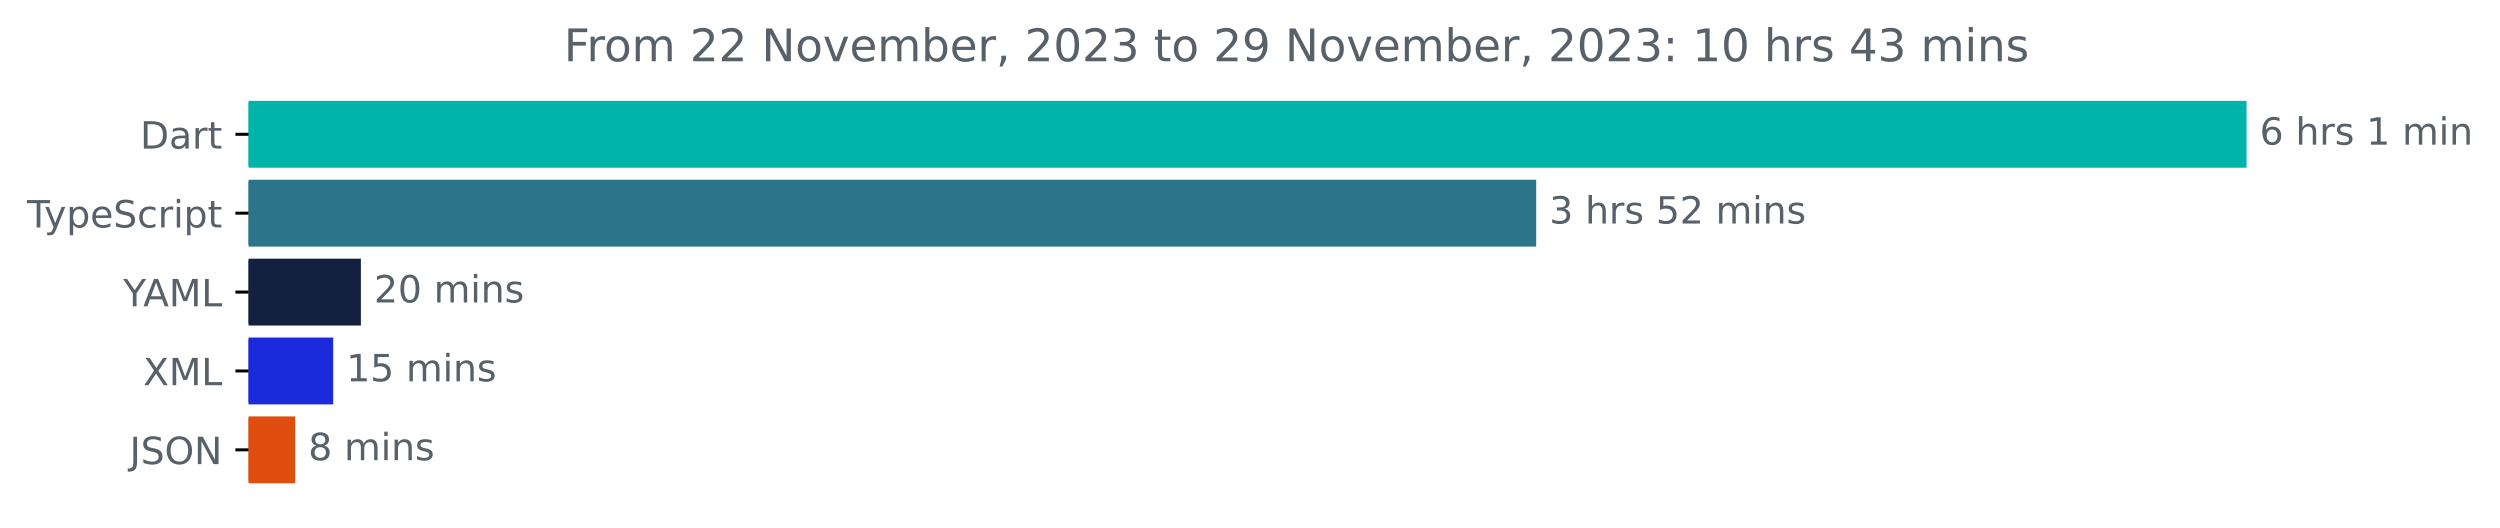
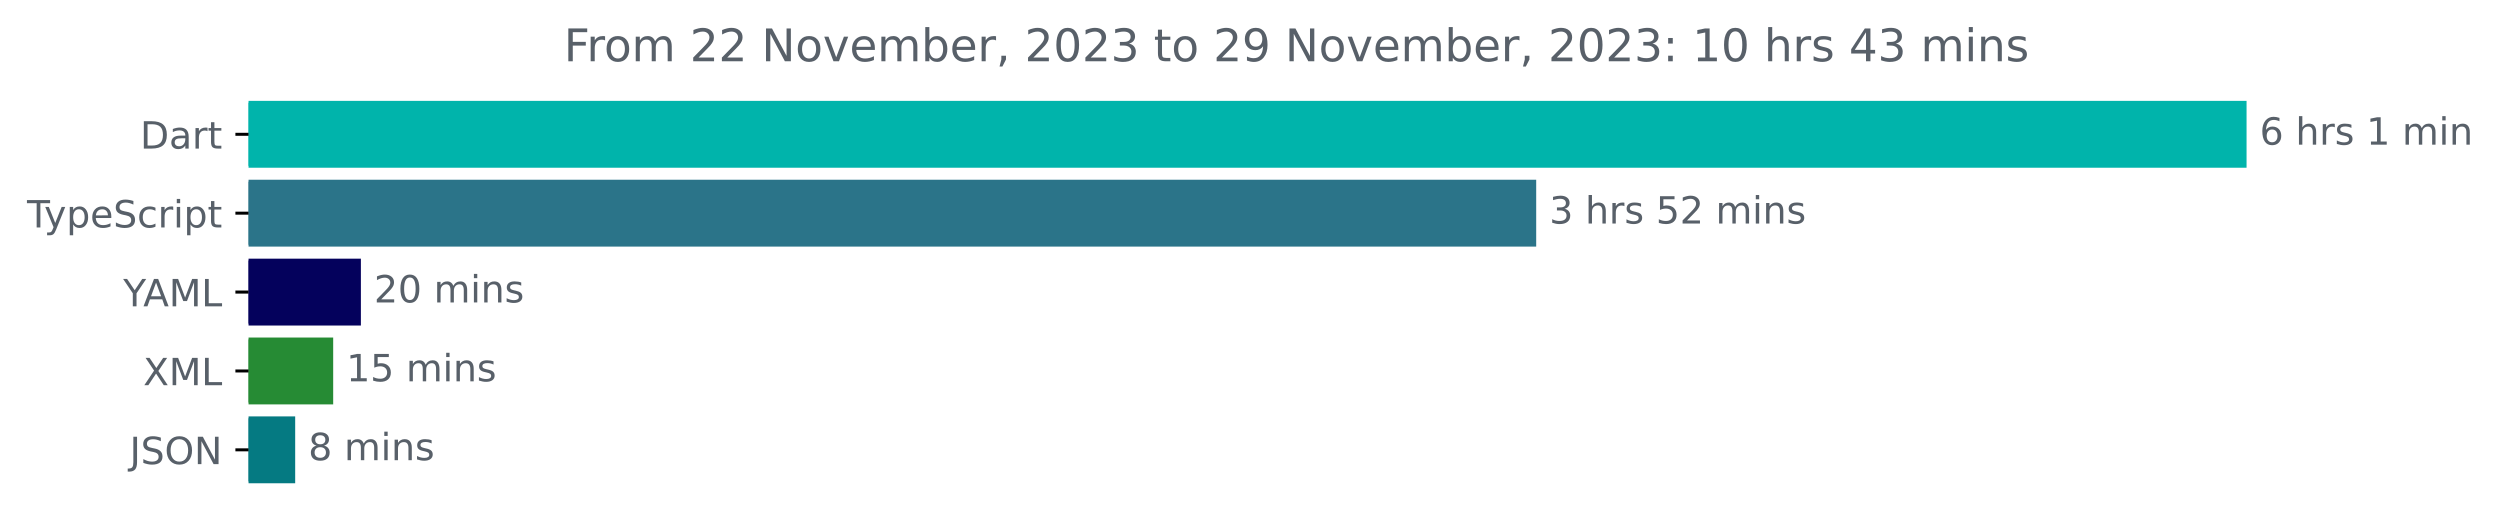
<svg xmlns="http://www.w3.org/2000/svg" xmlns:xlink="http://www.w3.org/1999/xlink" width="665.572pt" height="140.398pt" viewBox="0 0 665.572 140.398" version="1.1">
  <defs>
    <style type="text/css">*{stroke-linejoin: round; stroke-linecap: butt}</style>
  </defs>
  <g id="figure_1">
    <g id="patch_1">
      <path d="M -0 140.398  L 665.572 140.398  L 665.572 0  L -0 0  L -0 140.398  z " style="fill: none" />
    </g>
    <g id="axes_1">
      <g id="patch_2">
-         <path d="M 66.17 27.358  L 597.599 27.358  L 597.599 44.158  L 66.17 44.158  z " clip-path="url(#pd63ff1da1a)" style="fill: #00b4ab; stroke: #00b4ab; stroke-linejoin: miter" />
+         <path d="M 66.17 27.358  L 597.599 27.358  L 597.599 44.158  L 66.17 44.158  z " clip-path="url(#pe7c0196c55)" style="fill: #00b4ab; stroke: #00b4ab; stroke-linejoin: miter" />
      </g>
      <g id="patch_3">
-         <path d="M 66.17 48.358  L 408.478 48.358  L 408.478 65.158  L 66.17 65.158  z " clip-path="url(#pd63ff1da1a)" style="fill: #2b7489; stroke: #2b7489; stroke-linejoin: miter" />
+         <path d="M 66.17 48.358  L 408.478 48.358  L 408.478 65.158  L 66.17 65.158  z " clip-path="url(#pe7c0196c55)" style="fill: #2b7489; stroke: #2b7489; stroke-linejoin: miter" />
      </g>
      <g id="patch_4">
-         <path d="M 66.17 69.358  L 95.579 69.358  L 95.579 86.158  L 66.17 86.158  z " clip-path="url(#pd63ff1da1a)" style="fill: #132140; stroke: #132140; stroke-linejoin: miter" />
+         <path d="M 66.17 69.358  L 95.579 69.358  L 95.579 86.158  L 66.17 86.158  z " clip-path="url(#pe7c0196c55)" style="fill: #04015c; stroke: #04015c; stroke-linejoin: miter" />
      </g>
      <g id="patch_5">
-         <path d="M 66.17 90.358  L 88.203 90.358  L 88.203 107.158  L 66.17 107.158  z " clip-path="url(#pd63ff1da1a)" style="fill: #1b2adb; stroke: #1b2adb; stroke-linejoin: miter" />
+         <path d="M 66.17 90.358  L 88.203 90.358  L 88.203 107.158  L 66.17 107.158  z " clip-path="url(#pe7c0196c55)" style="fill: #268b34; stroke: #268b34; stroke-linejoin: miter" />
      </g>
      <g id="patch_6">
-         <path d="M 66.17 111.358  L 78.085 111.358  L 78.085 128.158  L 66.17 128.158  z " clip-path="url(#pd63ff1da1a)" style="fill: #df4e0e; stroke: #df4e0e; stroke-linejoin: miter" />
+         <path d="M 66.17 111.358  L 78.085 111.358  L 78.085 128.158  L 66.17 128.158  z " clip-path="url(#pe7c0196c55)" style="fill: #057a82; stroke: #057a82; stroke-linejoin: miter" />
      </g>
      <g id="matplotlib.axis_1" />
      <g id="matplotlib.axis_2">
        <g id="ytick_1">
          <g id="line2d_1">
            <defs>
-               <path id="m0a2f909339" d="M 0 0  L -3.5 0  " style="stroke: #000000; stroke-width: 0.8" />
+               <path id="m3f6d13e415" d="M 0 0  L -3.5 0  " style="stroke: #000000; stroke-width: 0.8" />
            </defs>
            <g>
-               <use xlink:href="#m0a2f909339" x="66.17" y="35.758" style="stroke: #000000; stroke-width: 0.8" />
+               <use xlink:href="#m3f6d13e415" x="66.17" y="35.758" style="stroke: #000000; stroke-width: 0.8" />
            </g>
          </g>
          <g id="text_1">
            <g style="fill: #586069" transform="translate(37.31094 39.55734)scale(0.1 -0.1)">
              <defs>
                <path id="DejaVuSans-44" d="M 1259 4147  L 1259 519  L 2022 519  Q 2988 519 3436 956  Q 3884 1394 3884 2338  Q 3884 3275 3436 3711  Q 2988 4147 2022 4147  L 1259 4147  z M 628 4666  L 1925 4666  Q 3281 4666 3915 4102  Q 4550 3538 4550 2338  Q 4550 1131 3912 565  Q 3275 0 1925 0  L 628 0  L 628 4666  z " transform="scale(0.015625)" />
                <path id="DejaVuSans-61" d="M 2194 1759  Q 1497 1759 1228 1600  Q 959 1441 959 1056  Q 959 750 1161 570  Q 1363 391 1709 391  Q 2188 391 2477 730  Q 2766 1069 2766 1631  L 2766 1759  L 2194 1759  z M 3341 1997  L 3341 0  L 2766 0  L 2766 531  Q 2569 213 2275 61  Q 1981 -91 1556 -91  Q 1019 -91 701 211  Q 384 513 384 1019  Q 384 1609 779 1909  Q 1175 2209 1959 2209  L 2766 2209  L 2766 2266  Q 2766 2663 2505 2880  Q 2244 3097 1772 3097  Q 1472 3097 1187 3025  Q 903 2953 641 2809  L 641 3341  Q 956 3463 1253 3523  Q 1550 3584 1831 3584  Q 2591 3584 2966 3190  Q 3341 2797 3341 1997  z " transform="scale(0.015625)" />
                <path id="DejaVuSans-72" d="M 2631 2963  Q 2534 3019 2420 3045  Q 2306 3072 2169 3072  Q 1681 3072 1420 2755  Q 1159 2438 1159 1844  L 1159 0  L 581 0  L 581 3500  L 1159 3500  L 1159 2956  Q 1341 3275 1631 3429  Q 1922 3584 2338 3584  Q 2397 3584 2469 3576  Q 2541 3569 2628 3553  L 2631 2963  z " transform="scale(0.015625)" />
                <path id="DejaVuSans-74" d="M 1172 4494  L 1172 3500  L 2356 3500  L 2356 3053  L 1172 3053  L 1172 1153  Q 1172 725 1289 603  Q 1406 481 1766 481  L 2356 481  L 2356 0  L 1766 0  Q 1100 0 847 248  Q 594 497 594 1153  L 594 3053  L 172 3053  L 172 3500  L 594 3500  L 594 4494  L 1172 4494  z " transform="scale(0.015625)" />
              </defs>
              <use xlink:href="#DejaVuSans-44" />
              <use xlink:href="#DejaVuSans-61" x="77.002" />
              <use xlink:href="#DejaVuSans-72" x="138.281" />
              <use xlink:href="#DejaVuSans-74" x="179.395" />
            </g>
          </g>
        </g>
        <g id="ytick_2">
          <g id="line2d_2">
            <g>
-               <use xlink:href="#m0a2f909339" x="66.17" y="56.758" style="stroke: #000000; stroke-width: 0.8" />
+               <use xlink:href="#m3f6d13e415" x="66.17" y="56.758" style="stroke: #000000; stroke-width: 0.8" />
            </g>
          </g>
          <g id="text_2">
            <g style="fill: #586069" transform="translate(7.2 60.55734)scale(0.1 -0.1)">
              <defs>
                <path id="DejaVuSans-54" d="M -19 4666  L 3928 4666  L 3928 4134  L 2272 4134  L 2272 0  L 1638 0  L 1638 4134  L -19 4134  L -19 4666  z " transform="scale(0.015625)" />
                <path id="DejaVuSans-79" d="M 2059 -325  Q 1816 -950 1584 -1140  Q 1353 -1331 966 -1331  L 506 -1331  L 506 -850  L 844 -850  Q 1081 -850 1212 -737  Q 1344 -625 1503 -206  L 1606 56  L 191 3500  L 800 3500  L 1894 763  L 2988 3500  L 3597 3500  L 2059 -325  z " transform="scale(0.015625)" />
                <path id="DejaVuSans-70" d="M 1159 525  L 1159 -1331  L 581 -1331  L 581 3500  L 1159 3500  L 1159 2969  Q 1341 3281 1617 3432  Q 1894 3584 2278 3584  Q 2916 3584 3314 3078  Q 3713 2572 3713 1747  Q 3713 922 3314 415  Q 2916 -91 2278 -91  Q 1894 -91 1617 61  Q 1341 213 1159 525  z M 3116 1747  Q 3116 2381 2855 2742  Q 2594 3103 2138 3103  Q 1681 3103 1420 2742  Q 1159 2381 1159 1747  Q 1159 1113 1420 752  Q 1681 391 2138 391  Q 2594 391 2855 752  Q 3116 1113 3116 1747  z " transform="scale(0.015625)" />
                <path id="DejaVuSans-65" d="M 3597 1894  L 3597 1613  L 953 1613  Q 991 1019 1311 708  Q 1631 397 2203 397  Q 2534 397 2845 478  Q 3156 559 3463 722  L 3463 178  Q 3153 47 2828 -22  Q 2503 -91 2169 -91  Q 1331 -91 842 396  Q 353 884 353 1716  Q 353 2575 817 3079  Q 1281 3584 2069 3584  Q 2775 3584 3186 3129  Q 3597 2675 3597 1894  z M 3022 2063  Q 3016 2534 2758 2815  Q 2500 3097 2075 3097  Q 1594 3097 1305 2825  Q 1016 2553 972 2059  L 3022 2063  z " transform="scale(0.015625)" />
                <path id="DejaVuSans-53" d="M 3425 4513  L 3425 3897  Q 3066 4069 2747 4153  Q 2428 4238 2131 4238  Q 1616 4238 1336 4038  Q 1056 3838 1056 3469  Q 1056 3159 1242 3001  Q 1428 2844 1947 2747  L 2328 2669  Q 3034 2534 3370 2195  Q 3706 1856 3706 1288  Q 3706 609 3251 259  Q 2797 -91 1919 -91  Q 1588 -91 1214 -16  Q 841 59 441 206  L 441 856  Q 825 641 1194 531  Q 1563 422 1919 422  Q 2459 422 2753 634  Q 3047 847 3047 1241  Q 3047 1584 2836 1778  Q 2625 1972 2144 2069  L 1759 2144  Q 1053 2284 737 2584  Q 422 2884 422 3419  Q 422 4038 858 4394  Q 1294 4750 2059 4750  Q 2388 4750 2728 4690  Q 3069 4631 3425 4513  z " transform="scale(0.015625)" />
                <path id="DejaVuSans-63" d="M 3122 3366  L 3122 2828  Q 2878 2963 2633 3030  Q 2388 3097 2138 3097  Q 1578 3097 1268 2742  Q 959 2388 959 1747  Q 959 1106 1268 751  Q 1578 397 2138 397  Q 2388 397 2633 464  Q 2878 531 3122 666  L 3122 134  Q 2881 22 2623 -34  Q 2366 -91 2075 -91  Q 1284 -91 818 406  Q 353 903 353 1747  Q 353 2603 823 3093  Q 1294 3584 2113 3584  Q 2378 3584 2631 3529  Q 2884 3475 3122 3366  z " transform="scale(0.015625)" />
                <path id="DejaVuSans-69" d="M 603 3500  L 1178 3500  L 1178 0  L 603 0  L 603 3500  z M 603 4863  L 1178 4863  L 1178 4134  L 603 4134  L 603 4863  z " transform="scale(0.015625)" />
              </defs>
              <use xlink:href="#DejaVuSans-54" />
              <use xlink:href="#DejaVuSans-79" x="45.459" />
              <use xlink:href="#DejaVuSans-70" x="104.639" />
              <use xlink:href="#DejaVuSans-65" x="168.115" />
              <use xlink:href="#DejaVuSans-53" x="229.639" />
              <use xlink:href="#DejaVuSans-63" x="293.115" />
              <use xlink:href="#DejaVuSans-72" x="348.096" />
              <use xlink:href="#DejaVuSans-69" x="389.209" />
              <use xlink:href="#DejaVuSans-70" x="416.992" />
              <use xlink:href="#DejaVuSans-74" x="480.469" />
            </g>
          </g>
        </g>
        <g id="ytick_3">
          <g id="line2d_3">
            <g>
-               <use xlink:href="#m0a2f909339" x="66.17" y="77.758" style="stroke: #000000; stroke-width: 0.8" />
+               <use xlink:href="#m3f6d13e415" x="66.17" y="77.758" style="stroke: #000000; stroke-width: 0.8" />
            </g>
          </g>
          <g id="text_3">
            <g style="fill: #586069" transform="translate(32.79688 81.55734)scale(0.1 -0.1)">
              <defs>
                <path id="DejaVuSans-59" d="M -13 4666  L 666 4666  L 1959 2747  L 3244 4666  L 3922 4666  L 2272 2222  L 2272 0  L 1638 0  L 1638 2222  L -13 4666  z " transform="scale(0.015625)" />
                <path id="DejaVuSans-41" d="M 2188 4044  L 1331 1722  L 3047 1722  L 2188 4044  z M 1831 4666  L 2547 4666  L 4325 0  L 3669 0  L 3244 1197  L 1141 1197  L 716 0  L 50 0  L 1831 4666  z " transform="scale(0.015625)" />
                <path id="DejaVuSans-4d" d="M 628 4666  L 1569 4666  L 2759 1491  L 3956 4666  L 4897 4666  L 4897 0  L 4281 0  L 4281 4097  L 3078 897  L 2444 897  L 1241 4097  L 1241 0  L 628 0  L 628 4666  z " transform="scale(0.015625)" />
                <path id="DejaVuSans-4c" d="M 628 4666  L 1259 4666  L 1259 531  L 3531 531  L 3531 0  L 628 0  L 628 4666  z " transform="scale(0.015625)" />
              </defs>
              <use xlink:href="#DejaVuSans-59" />
              <use xlink:href="#DejaVuSans-41" x="53.334" />
              <use xlink:href="#DejaVuSans-4d" x="121.742" />
              <use xlink:href="#DejaVuSans-4c" x="208.021" />
            </g>
          </g>
        </g>
        <g id="ytick_4">
          <g id="line2d_4">
            <g>
-               <use xlink:href="#m0a2f909339" x="66.17" y="98.758" style="stroke: #000000; stroke-width: 0.8" />
+               <use xlink:href="#m3f6d13e415" x="66.17" y="98.758" style="stroke: #000000; stroke-width: 0.8" />
            </g>
          </g>
          <g id="text_4">
            <g style="fill: #586069" transform="translate(38.12031 102.5573)scale(0.1 -0.1)">
              <defs>
                <path id="DejaVuSans-58" d="M 403 4666  L 1081 4666  L 2241 2931  L 3406 4666  L 4084 4666  L 2584 2425  L 4184 0  L 3506 0  L 2194 1984  L 872 0  L 191 0  L 1856 2491  L 403 4666  z " transform="scale(0.015625)" />
              </defs>
              <use xlink:href="#DejaVuSans-58" />
              <use xlink:href="#DejaVuSans-4d" x="68.506" />
              <use xlink:href="#DejaVuSans-4c" x="154.785" />
            </g>
          </g>
        </g>
        <g id="ytick_5">
          <g id="line2d_5">
            <g>
-               <use xlink:href="#m0a2f909339" x="66.17" y="119.758" style="stroke: #000000; stroke-width: 0.8" />
+               <use xlink:href="#m3f6d13e415" x="66.17" y="119.758" style="stroke: #000000; stroke-width: 0.8" />
            </g>
          </g>
          <g id="text_5">
            <g style="fill: #586069" transform="translate(34.51875 123.5573)scale(0.1 -0.1)">
              <defs>
                <path id="DejaVuSans-4a" d="M 628 4666  L 1259 4666  L 1259 325  Q 1259 -519 939 -900  Q 619 -1281 -91 -1281  L -331 -1281  L -331 -750  L -134 -750  Q 284 -750 456 -515  Q 628 -281 628 325  L 628 4666  z " transform="scale(0.015625)" />
                <path id="DejaVuSans-4f" d="M 2522 4238  Q 1834 4238 1429 3725  Q 1025 3213 1025 2328  Q 1025 1447 1429 934  Q 1834 422 2522 422  Q 3209 422 3611 934  Q 4013 1447 4013 2328  Q 4013 3213 3611 3725  Q 3209 4238 2522 4238  z M 2522 4750  Q 3503 4750 4090 4092  Q 4678 3434 4678 2328  Q 4678 1225 4090 567  Q 3503 -91 2522 -91  Q 1538 -91 948 565  Q 359 1222 359 2328  Q 359 3434 948 4092  Q 1538 4750 2522 4750  z " transform="scale(0.015625)" />
                <path id="DejaVuSans-4e" d="M 628 4666  L 1478 4666  L 3547 763  L 3547 4666  L 4159 4666  L 4159 0  L 3309 0  L 1241 3903  L 1241 0  L 628 0  L 628 4666  z " transform="scale(0.015625)" />
              </defs>
              <use xlink:href="#DejaVuSans-4a" />
              <use xlink:href="#DejaVuSans-53" x="29.492" />
              <use xlink:href="#DejaVuSans-4f" x="92.969" />
              <use xlink:href="#DejaVuSans-4e" x="171.68" />
            </g>
          </g>
        </g>
      </g>
      <g id="text_6">
        <g style="fill: #586069" transform="translate(601.5989 38.5175)scale(0.1 -0.1)">
          <defs>
            <path id="DejaVuSans-36" d="M 2113 2584  Q 1688 2584 1439 2293  Q 1191 2003 1191 1497  Q 1191 994 1439 701  Q 1688 409 2113 409  Q 2538 409 2786 701  Q 3034 994 3034 1497  Q 3034 2003 2786 2293  Q 2538 2584 2113 2584  z M 3366 4563  L 3366 3988  Q 3128 4100 2886 4159  Q 2644 4219 2406 4219  Q 1781 4219 1451 3797  Q 1122 3375 1075 2522  Q 1259 2794 1537 2939  Q 1816 3084 2150 3084  Q 2853 3084 3261 2657  Q 3669 2231 3669 1497  Q 3669 778 3244 343  Q 2819 -91 2113 -91  Q 1303 -91 875 529  Q 447 1150 447 2328  Q 447 3434 972 4092  Q 1497 4750 2381 4750  Q 2619 4750 2861 4703  Q 3103 4656 3366 4563  z " transform="scale(0.015625)" />
            <path id="DejaVuSans-20" transform="scale(0.015625)" />
            <path id="DejaVuSans-68" d="M 3513 2113  L 3513 0  L 2938 0  L 2938 2094  Q 2938 2591 2744 2837  Q 2550 3084 2163 3084  Q 1697 3084 1428 2787  Q 1159 2491 1159 1978  L 1159 0  L 581 0  L 581 4863  L 1159 4863  L 1159 2956  Q 1366 3272 1645 3428  Q 1925 3584 2291 3584  Q 2894 3584 3203 3211  Q 3513 2838 3513 2113  z " transform="scale(0.015625)" />
            <path id="DejaVuSans-73" d="M 2834 3397  L 2834 2853  Q 2591 2978 2328 3040  Q 2066 3103 1784 3103  Q 1356 3103 1142 2972  Q 928 2841 928 2578  Q 928 2378 1081 2264  Q 1234 2150 1697 2047  L 1894 2003  Q 2506 1872 2764 1633  Q 3022 1394 3022 966  Q 3022 478 2636 193  Q 2250 -91 1575 -91  Q 1294 -91 989 -36  Q 684 19 347 128  L 347 722  Q 666 556 975 473  Q 1284 391 1588 391  Q 1994 391 2212 530  Q 2431 669 2431 922  Q 2431 1156 2273 1281  Q 2116 1406 1581 1522  L 1381 1569  Q 847 1681 609 1914  Q 372 2147 372 2553  Q 372 3047 722 3315  Q 1072 3584 1716 3584  Q 2034 3584 2315 3537  Q 2597 3491 2834 3397  z " transform="scale(0.015625)" />
            <path id="DejaVuSans-31" d="M 794 531  L 1825 531  L 1825 4091  L 703 3866  L 703 4441  L 1819 4666  L 2450 4666  L 2450 531  L 3481 531  L 3481 0  L 794 0  L 794 531  z " transform="scale(0.015625)" />
            <path id="DejaVuSans-6d" d="M 3328 2828  Q 3544 3216 3844 3400  Q 4144 3584 4550 3584  Q 5097 3584 5394 3201  Q 5691 2819 5691 2113  L 5691 0  L 5113 0  L 5113 2094  Q 5113 2597 4934 2840  Q 4756 3084 4391 3084  Q 3944 3084 3684 2787  Q 3425 2491 3425 1978  L 3425 0  L 2847 0  L 2847 2094  Q 2847 2600 2669 2842  Q 2491 3084 2119 3084  Q 1678 3084 1418 2786  Q 1159 2488 1159 1978  L 1159 0  L 581 0  L 581 3500  L 1159 3500  L 1159 2956  Q 1356 3278 1631 3431  Q 1906 3584 2284 3584  Q 2666 3584 2933 3390  Q 3200 3197 3328 2828  z " transform="scale(0.015625)" />
            <path id="DejaVuSans-6e" d="M 3513 2113  L 3513 0  L 2938 0  L 2938 2094  Q 2938 2591 2744 2837  Q 2550 3084 2163 3084  Q 1697 3084 1428 2787  Q 1159 2491 1159 1978  L 1159 0  L 581 0  L 581 3500  L 1159 3500  L 1159 2956  Q 1366 3272 1645 3428  Q 1925 3584 2291 3584  Q 2894 3584 3203 3211  Q 3513 2838 3513 2113  z " transform="scale(0.015625)" />
          </defs>
          <use xlink:href="#DejaVuSans-36" />
          <use xlink:href="#DejaVuSans-20" x="63.623" />
          <use xlink:href="#DejaVuSans-68" x="95.41" />
          <use xlink:href="#DejaVuSans-72" x="158.789" />
          <use xlink:href="#DejaVuSans-73" x="199.902" />
          <use xlink:href="#DejaVuSans-20" x="252.002" />
          <use xlink:href="#DejaVuSans-31" x="283.789" />
          <use xlink:href="#DejaVuSans-20" x="347.412" />
          <use xlink:href="#DejaVuSans-6d" x="379.199" />
          <use xlink:href="#DejaVuSans-69" x="476.611" />
          <use xlink:href="#DejaVuSans-6e" x="504.395" />
        </g>
      </g>
      <g id="text_7">
        <g style="fill: #586069" transform="translate(412.4784 59.5175)scale(0.1 -0.1)">
          <defs>
            <path id="DejaVuSans-33" d="M 2597 2516  Q 3050 2419 3304 2112  Q 3559 1806 3559 1356  Q 3559 666 3084 287  Q 2609 -91 1734 -91  Q 1441 -91 1130 -33  Q 819 25 488 141  L 488 750  Q 750 597 1062 519  Q 1375 441 1716 441  Q 2309 441 2620 675  Q 2931 909 2931 1356  Q 2931 1769 2642 2001  Q 2353 2234 1838 2234  L 1294 2234  L 1294 2753  L 1863 2753  Q 2328 2753 2575 2939  Q 2822 3125 2822 3475  Q 2822 3834 2567 4026  Q 2313 4219 1838 4219  Q 1578 4219 1281 4162  Q 984 4106 628 3988  L 628 4550  Q 988 4650 1302 4700  Q 1616 4750 1894 4750  Q 2613 4750 3031 4423  Q 3450 4097 3450 3541  Q 3450 3153 3228 2886  Q 3006 2619 2597 2516  z " transform="scale(0.015625)" />
            <path id="DejaVuSans-35" d="M 691 4666  L 3169 4666  L 3169 4134  L 1269 4134  L 1269 2991  Q 1406 3038 1543 3061  Q 1681 3084 1819 3084  Q 2600 3084 3056 2656  Q 3513 2228 3513 1497  Q 3513 744 3044 326  Q 2575 -91 1722 -91  Q 1428 -91 1123 -41  Q 819 9 494 109  L 494 744  Q 775 591 1075 516  Q 1375 441 1709 441  Q 2250 441 2565 725  Q 2881 1009 2881 1497  Q 2881 1984 2565 2268  Q 2250 2553 1709 2553  Q 1456 2553 1204 2497  Q 953 2441 691 2322  L 691 4666  z " transform="scale(0.015625)" />
            <path id="DejaVuSans-32" d="M 1228 531  L 3431 531  L 3431 0  L 469 0  L 469 531  Q 828 903 1448 1529  Q 2069 2156 2228 2338  Q 2531 2678 2651 2914  Q 2772 3150 2772 3378  Q 2772 3750 2511 3984  Q 2250 4219 1831 4219  Q 1534 4219 1204 4116  Q 875 4013 500 3803  L 500 4441  Q 881 4594 1212 4672  Q 1544 4750 1819 4750  Q 2544 4750 2975 4387  Q 3406 4025 3406 3419  Q 3406 3131 3298 2873  Q 3191 2616 2906 2266  Q 2828 2175 2409 1742  Q 1991 1309 1228 531  z " transform="scale(0.015625)" />
          </defs>
          <use xlink:href="#DejaVuSans-33" />
          <use xlink:href="#DejaVuSans-20" x="63.623" />
          <use xlink:href="#DejaVuSans-68" x="95.41" />
          <use xlink:href="#DejaVuSans-72" x="158.789" />
          <use xlink:href="#DejaVuSans-73" x="199.902" />
          <use xlink:href="#DejaVuSans-20" x="252.002" />
          <use xlink:href="#DejaVuSans-35" x="283.789" />
          <use xlink:href="#DejaVuSans-32" x="347.412" />
          <use xlink:href="#DejaVuSans-20" x="411.035" />
          <use xlink:href="#DejaVuSans-6d" x="442.822" />
          <use xlink:href="#DejaVuSans-69" x="540.234" />
          <use xlink:href="#DejaVuSans-6e" x="568.018" />
          <use xlink:href="#DejaVuSans-73" x="631.396" />
        </g>
      </g>
      <g id="text_8">
        <g style="fill: #586069" transform="translate(99.57855 80.5175)scale(0.1 -0.1)">
          <defs>
            <path id="DejaVuSans-30" d="M 2034 4250  Q 1547 4250 1301 3770  Q 1056 3291 1056 2328  Q 1056 1369 1301 889  Q 1547 409 2034 409  Q 2525 409 2770 889  Q 3016 1369 3016 2328  Q 3016 3291 2770 3770  Q 2525 4250 2034 4250  z M 2034 4750  Q 2819 4750 3233 4129  Q 3647 3509 3647 2328  Q 3647 1150 3233 529  Q 2819 -91 2034 -91  Q 1250 -91 836 529  Q 422 1150 422 2328  Q 422 3509 836 4129  Q 1250 4750 2034 4750  z " transform="scale(0.015625)" />
          </defs>
          <use xlink:href="#DejaVuSans-32" />
          <use xlink:href="#DejaVuSans-30" x="63.623" />
          <use xlink:href="#DejaVuSans-20" x="127.246" />
          <use xlink:href="#DejaVuSans-6d" x="159.033" />
          <use xlink:href="#DejaVuSans-69" x="256.445" />
          <use xlink:href="#DejaVuSans-6e" x="284.229" />
          <use xlink:href="#DejaVuSans-73" x="347.607" />
        </g>
      </g>
      <g id="text_9">
        <g style="fill: #586069" transform="translate(92.20285 101.5175)scale(0.1 -0.1)">
          <use xlink:href="#DejaVuSans-31" />
          <use xlink:href="#DejaVuSans-35" x="63.623" />
          <use xlink:href="#DejaVuSans-20" x="127.246" />
          <use xlink:href="#DejaVuSans-6d" x="159.033" />
          <use xlink:href="#DejaVuSans-69" x="256.445" />
          <use xlink:href="#DejaVuSans-6e" x="284.229" />
          <use xlink:href="#DejaVuSans-73" x="347.607" />
        </g>
      </g>
      <g id="text_10">
        <g style="fill: #586069" transform="translate(82.0849 122.5175)scale(0.1 -0.1)">
          <defs>
            <path id="DejaVuSans-38" d="M 2034 2216  Q 1584 2216 1326 1975  Q 1069 1734 1069 1313  Q 1069 891 1326 650  Q 1584 409 2034 409  Q 2484 409 2743 651  Q 3003 894 3003 1313  Q 3003 1734 2745 1975  Q 2488 2216 2034 2216  z M 1403 2484  Q 997 2584 770 2862  Q 544 3141 544 3541  Q 544 4100 942 4425  Q 1341 4750 2034 4750  Q 2731 4750 3128 4425  Q 3525 4100 3525 3541  Q 3525 3141 3298 2862  Q 3072 2584 2669 2484  Q 3125 2378 3379 2068  Q 3634 1759 3634 1313  Q 3634 634 3220 271  Q 2806 -91 2034 -91  Q 1263 -91 848 271  Q 434 634 434 1313  Q 434 1759 690 2068  Q 947 2378 1403 2484  z M 1172 3481  Q 1172 3119 1398 2916  Q 1625 2713 2034 2713  Q 2441 2713 2670 2916  Q 2900 3119 2900 3481  Q 2900 3844 2670 4047  Q 2441 4250 2034 4250  Q 1625 4250 1398 4047  Q 1172 3844 1172 3481  z " transform="scale(0.015625)" />
          </defs>
          <use xlink:href="#DejaVuSans-38" />
          <use xlink:href="#DejaVuSans-20" x="63.623" />
          <use xlink:href="#DejaVuSans-6d" x="95.41" />
          <use xlink:href="#DejaVuSans-69" x="192.822" />
          <use xlink:href="#DejaVuSans-6e" x="220.605" />
          <use xlink:href="#DejaVuSans-73" x="283.984" />
        </g>
      </g>
      <g id="text_11">
        <g style="fill: #586069" transform="translate(150.1291 16.31812)scale(0.12 -0.12)">
          <defs>
            <path id="DejaVuSans-46" d="M 628 4666  L 3309 4666  L 3309 4134  L 1259 4134  L 1259 2759  L 3109 2759  L 3109 2228  L 1259 2228  L 1259 0  L 628 0  L 628 4666  z " transform="scale(0.015625)" />
            <path id="DejaVuSans-6f" d="M 1959 3097  Q 1497 3097 1228 2736  Q 959 2375 959 1747  Q 959 1119 1226 758  Q 1494 397 1959 397  Q 2419 397 2687 759  Q 2956 1122 2956 1747  Q 2956 2369 2687 2733  Q 2419 3097 1959 3097  z M 1959 3584  Q 2709 3584 3137 3096  Q 3566 2609 3566 1747  Q 3566 888 3137 398  Q 2709 -91 1959 -91  Q 1206 -91 779 398  Q 353 888 353 1747  Q 353 2609 779 3096  Q 1206 3584 1959 3584  z " transform="scale(0.015625)" />
            <path id="DejaVuSans-76" d="M 191 3500  L 800 3500  L 1894 563  L 2988 3500  L 3597 3500  L 2284 0  L 1503 0  L 191 3500  z " transform="scale(0.015625)" />
            <path id="DejaVuSans-62" d="M 3116 1747  Q 3116 2381 2855 2742  Q 2594 3103 2138 3103  Q 1681 3103 1420 2742  Q 1159 2381 1159 1747  Q 1159 1113 1420 752  Q 1681 391 2138 391  Q 2594 391 2855 752  Q 3116 1113 3116 1747  z M 1159 2969  Q 1341 3281 1617 3432  Q 1894 3584 2278 3584  Q 2916 3584 3314 3078  Q 3713 2572 3713 1747  Q 3713 922 3314 415  Q 2916 -91 2278 -91  Q 1894 -91 1617 61  Q 1341 213 1159 525  L 1159 0  L 581 0  L 581 4863  L 1159 4863  L 1159 2969  z " transform="scale(0.015625)" />
            <path id="DejaVuSans-2c" d="M 750 794  L 1409 794  L 1409 256  L 897 -744  L 494 -744  L 750 256  L 750 794  z " transform="scale(0.015625)" />
            <path id="DejaVuSans-39" d="M 703 97  L 703 672  Q 941 559 1184 500  Q 1428 441 1663 441  Q 2288 441 2617 861  Q 2947 1281 2994 2138  Q 2813 1869 2534 1725  Q 2256 1581 1919 1581  Q 1219 1581 811 2004  Q 403 2428 403 3163  Q 403 3881 828 4315  Q 1253 4750 1959 4750  Q 2769 4750 3195 4129  Q 3622 3509 3622 2328  Q 3622 1225 3098 567  Q 2575 -91 1691 -91  Q 1453 -91 1209 -44  Q 966 3 703 97  z M 1959 2075  Q 2384 2075 2632 2365  Q 2881 2656 2881 3163  Q 2881 3666 2632 3958  Q 2384 4250 1959 4250  Q 1534 4250 1286 3958  Q 1038 3666 1038 3163  Q 1038 2656 1286 2365  Q 1534 2075 1959 2075  z " transform="scale(0.015625)" />
            <path id="DejaVuSans-3a" d="M 750 794  L 1409 794  L 1409 0  L 750 0  L 750 794  z M 750 3309  L 1409 3309  L 1409 2516  L 750 2516  L 750 3309  z " transform="scale(0.015625)" />
            <path id="DejaVuSans-34" d="M 2419 4116  L 825 1625  L 2419 1625  L 2419 4116  z M 2253 4666  L 3047 4666  L 3047 1625  L 3713 1625  L 3713 1100  L 3047 1100  L 3047 0  L 2419 0  L 2419 1100  L 313 1100  L 313 1709  L 2253 4666  z " transform="scale(0.015625)" />
          </defs>
          <use xlink:href="#DejaVuSans-46" />
          <use xlink:href="#DejaVuSans-72" x="50.27" />
          <use xlink:href="#DejaVuSans-6f" x="89.133" />
          <use xlink:href="#DejaVuSans-6d" x="150.314" />
          <use xlink:href="#DejaVuSans-20" x="247.727" />
          <use xlink:href="#DejaVuSans-32" x="279.514" />
          <use xlink:href="#DejaVuSans-32" x="343.137" />
          <use xlink:href="#DejaVuSans-20" x="406.76" />
          <use xlink:href="#DejaVuSans-4e" x="438.547" />
          <use xlink:href="#DejaVuSans-6f" x="513.352" />
          <use xlink:href="#DejaVuSans-76" x="574.533" />
          <use xlink:href="#DejaVuSans-65" x="633.713" />
          <use xlink:href="#DejaVuSans-6d" x="695.236" />
          <use xlink:href="#DejaVuSans-62" x="792.648" />
          <use xlink:href="#DejaVuSans-65" x="856.125" />
          <use xlink:href="#DejaVuSans-72" x="917.648" />
          <use xlink:href="#DejaVuSans-2c" x="958.762" />
          <use xlink:href="#DejaVuSans-20" x="990.549" />
          <use xlink:href="#DejaVuSans-32" x="1022.336" />
          <use xlink:href="#DejaVuSans-30" x="1085.959" />
          <use xlink:href="#DejaVuSans-32" x="1149.582" />
          <use xlink:href="#DejaVuSans-33" x="1213.205" />
          <use xlink:href="#DejaVuSans-20" x="1276.828" />
          <use xlink:href="#DejaVuSans-74" x="1308.615" />
          <use xlink:href="#DejaVuSans-6f" x="1347.824" />
          <use xlink:href="#DejaVuSans-20" x="1409.006" />
          <use xlink:href="#DejaVuSans-32" x="1440.793" />
          <use xlink:href="#DejaVuSans-39" x="1504.416" />
          <use xlink:href="#DejaVuSans-20" x="1568.039" />
          <use xlink:href="#DejaVuSans-4e" x="1599.826" />
          <use xlink:href="#DejaVuSans-6f" x="1674.631" />
          <use xlink:href="#DejaVuSans-76" x="1735.812" />
          <use xlink:href="#DejaVuSans-65" x="1794.992" />
          <use xlink:href="#DejaVuSans-6d" x="1856.516" />
          <use xlink:href="#DejaVuSans-62" x="1953.928" />
          <use xlink:href="#DejaVuSans-65" x="2017.404" />
          <use xlink:href="#DejaVuSans-72" x="2078.928" />
          <use xlink:href="#DejaVuSans-2c" x="2120.041" />
          <use xlink:href="#DejaVuSans-20" x="2151.828" />
          <use xlink:href="#DejaVuSans-32" x="2183.615" />
          <use xlink:href="#DejaVuSans-30" x="2247.238" />
          <use xlink:href="#DejaVuSans-32" x="2310.861" />
          <use xlink:href="#DejaVuSans-33" x="2374.484" />
          <use xlink:href="#DejaVuSans-3a" x="2438.107" />
          <use xlink:href="#DejaVuSans-20" x="2471.799" />
          <use xlink:href="#DejaVuSans-31" x="2503.586" />
          <use xlink:href="#DejaVuSans-30" x="2567.209" />
          <use xlink:href="#DejaVuSans-20" x="2630.832" />
          <use xlink:href="#DejaVuSans-68" x="2662.619" />
          <use xlink:href="#DejaVuSans-72" x="2725.998" />
          <use xlink:href="#DejaVuSans-73" x="2767.111" />
          <use xlink:href="#DejaVuSans-20" x="2819.211" />
          <use xlink:href="#DejaVuSans-34" x="2850.998" />
          <use xlink:href="#DejaVuSans-33" x="2914.621" />
          <use xlink:href="#DejaVuSans-20" x="2978.244" />
          <use xlink:href="#DejaVuSans-6d" x="3010.031" />
          <use xlink:href="#DejaVuSans-69" x="3107.443" />
          <use xlink:href="#DejaVuSans-6e" x="3135.227" />
          <use xlink:href="#DejaVuSans-73" x="3198.605" />
        </g>
      </g>
    </g>
  </g>
  <defs>
-     <clipPath id="pd63ff1da1a">
+     <clipPath id="pe7c0196c55">
      <rect x="66.17" y="22.318" width="558" height="110.88" />
    </clipPath>
  </defs>
</svg>
